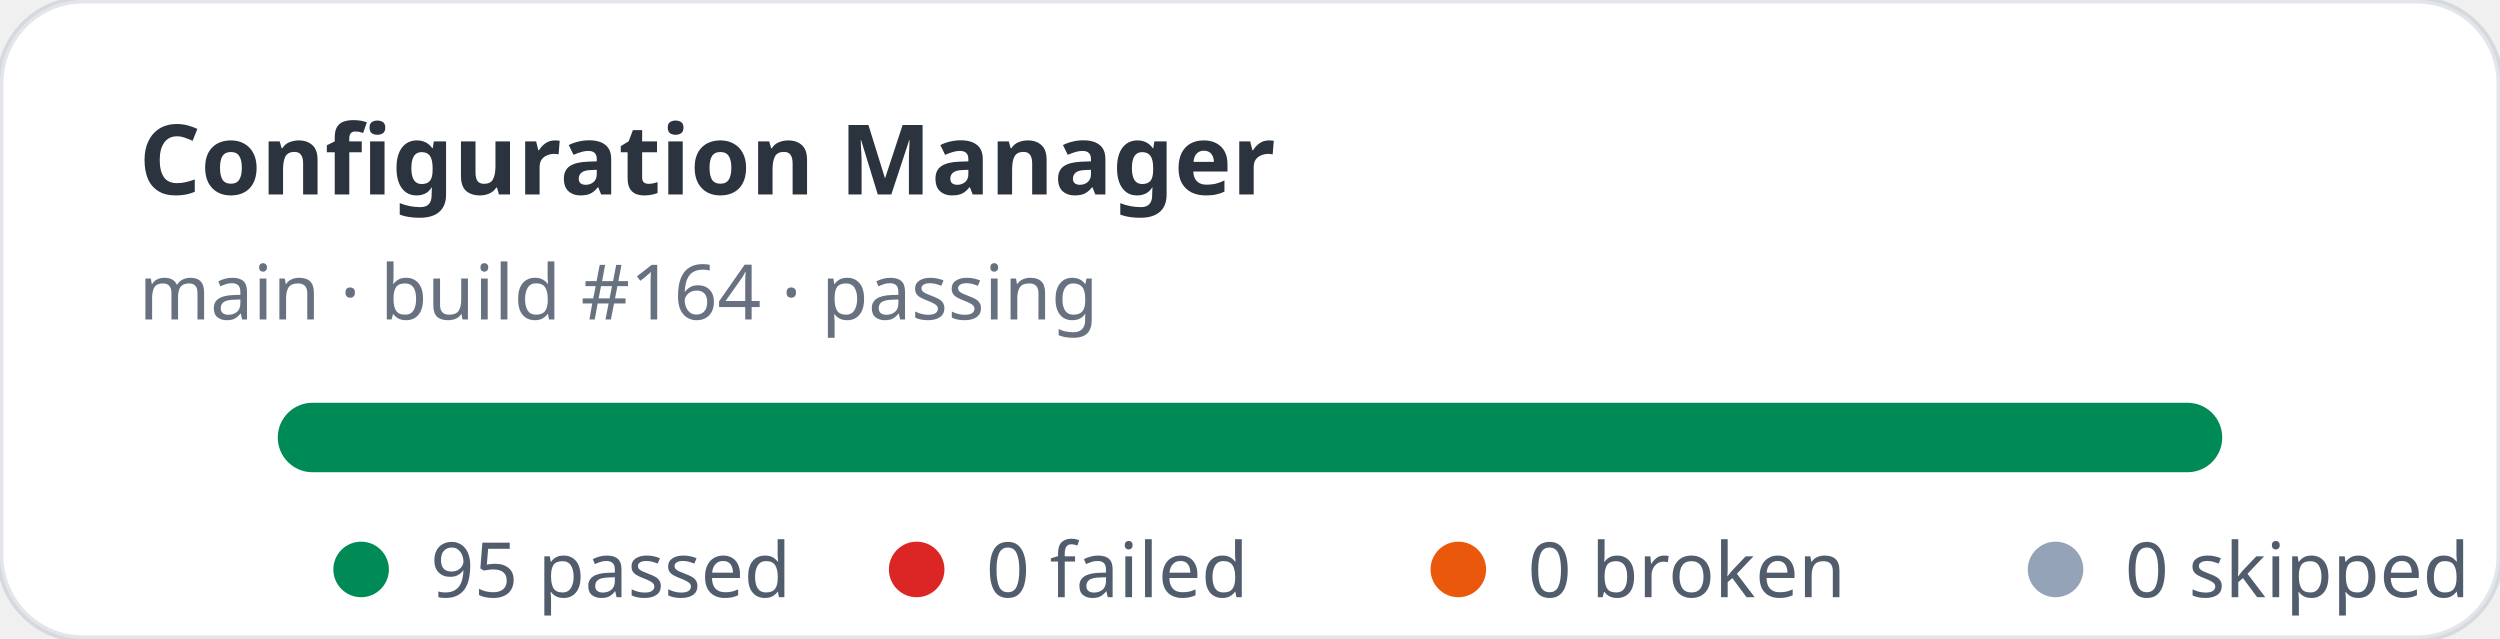
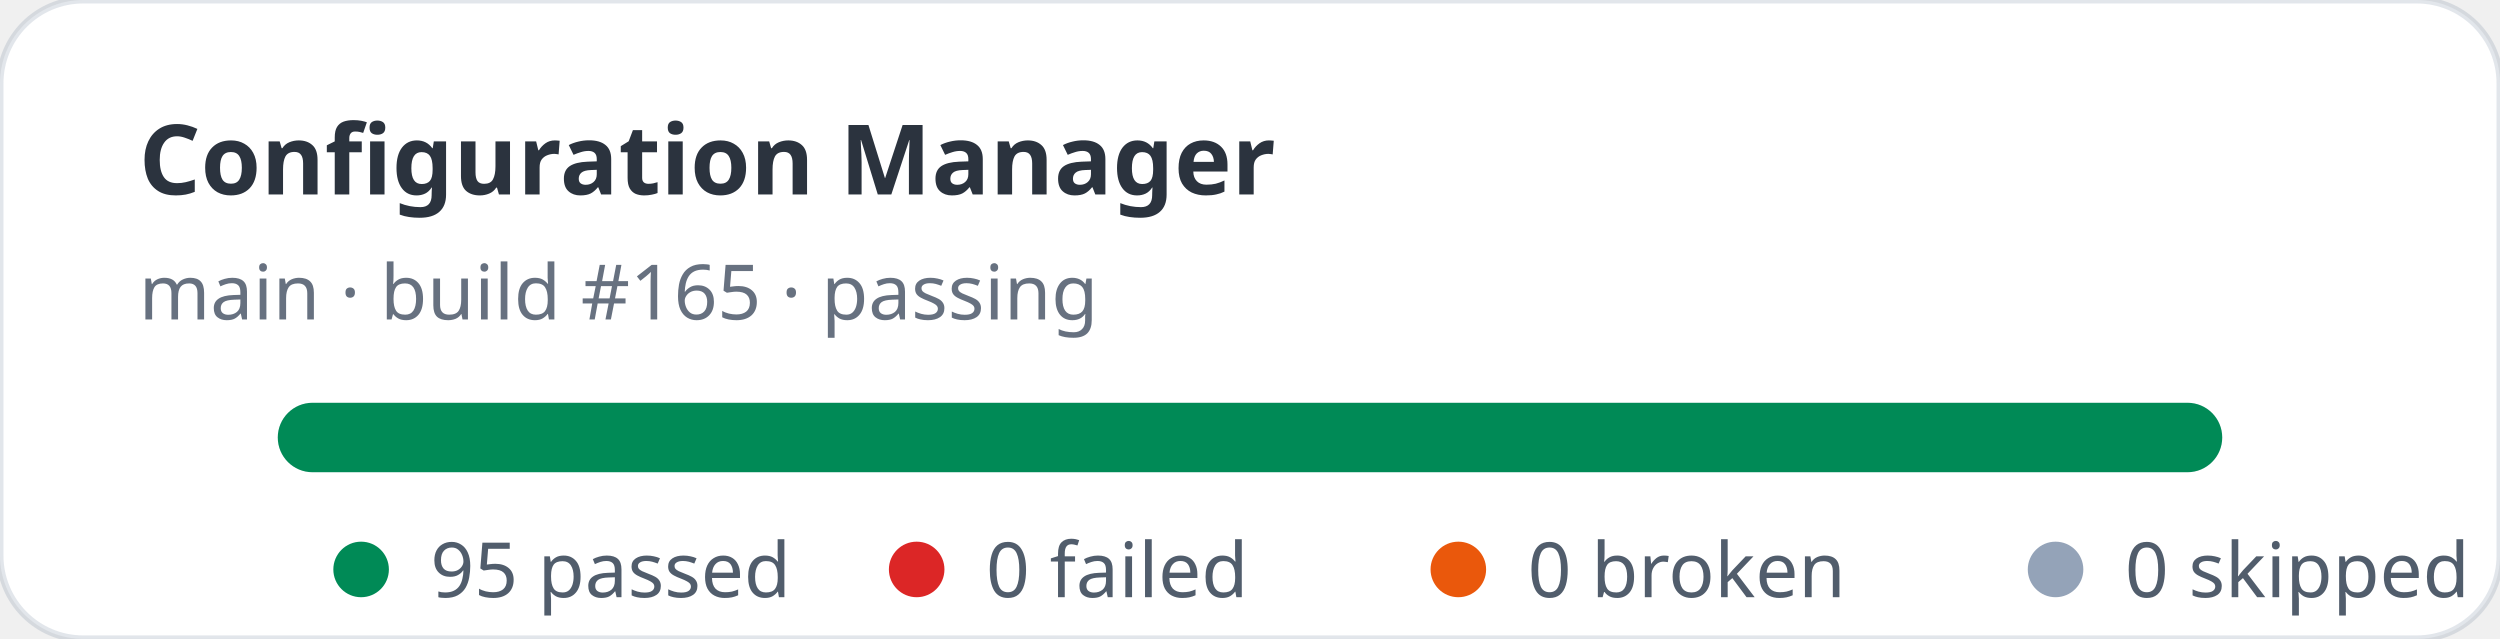
<svg xmlns="http://www.w3.org/2000/svg" width="360" height="92" viewBox="0 0 360 92" role="img" aria-label="Configuration Manager stats: 95 passed, 0 failed">
  <rect width="360" height="92" rx="12" fill="#ffffff" stroke="rgba(11,48,86,0.12)" />
  <text x="20" y="28" fill="rgba(1,10,24,0.83)" font-family="ui-sans-serif,system-ui,sans-serif" font-size="14" font-weight="700">Configuration Manager</text>
-   <text x="20" y="46" fill="rgba(2,19,44,0.6)" font-family="ui-sans-serif,system-ui,sans-serif" font-size="11">main · build #164 · passing</text>
+   <text x="20" y="46" fill="rgba(2,19,44,0.6)" font-family="ui-sans-serif,system-ui,sans-serif" font-size="11">main · build #165 · passing</text>
  <rect x="40" y="58" width="280" height="10" rx="5" fill="#e2e8f0" />
  <rect x="40" y="58" width="280" height="10" rx="5" fill="#008a56" />
  <g font-family="ui-sans-serif,system-ui,sans-serif" font-size="11" fill="rgba(1,18,40,0.68)">
    <circle cx="52" cy="82" r="4" fill="#008a56" />
    <text x="62" y="86">95 passed</text>
    <circle cx="132" cy="82" r="4" fill="#dc2626" />
    <text x="142" y="86">0 failed</text>
    <circle cx="210" cy="82" r="4" fill="#ea580c" />
    <text x="220" y="86">0 broken</text>
    <circle cx="296" cy="82" r="4" fill="#94a3b8" />
    <text x="306" y="86">0 skipped</text>
  </g>
</svg>
